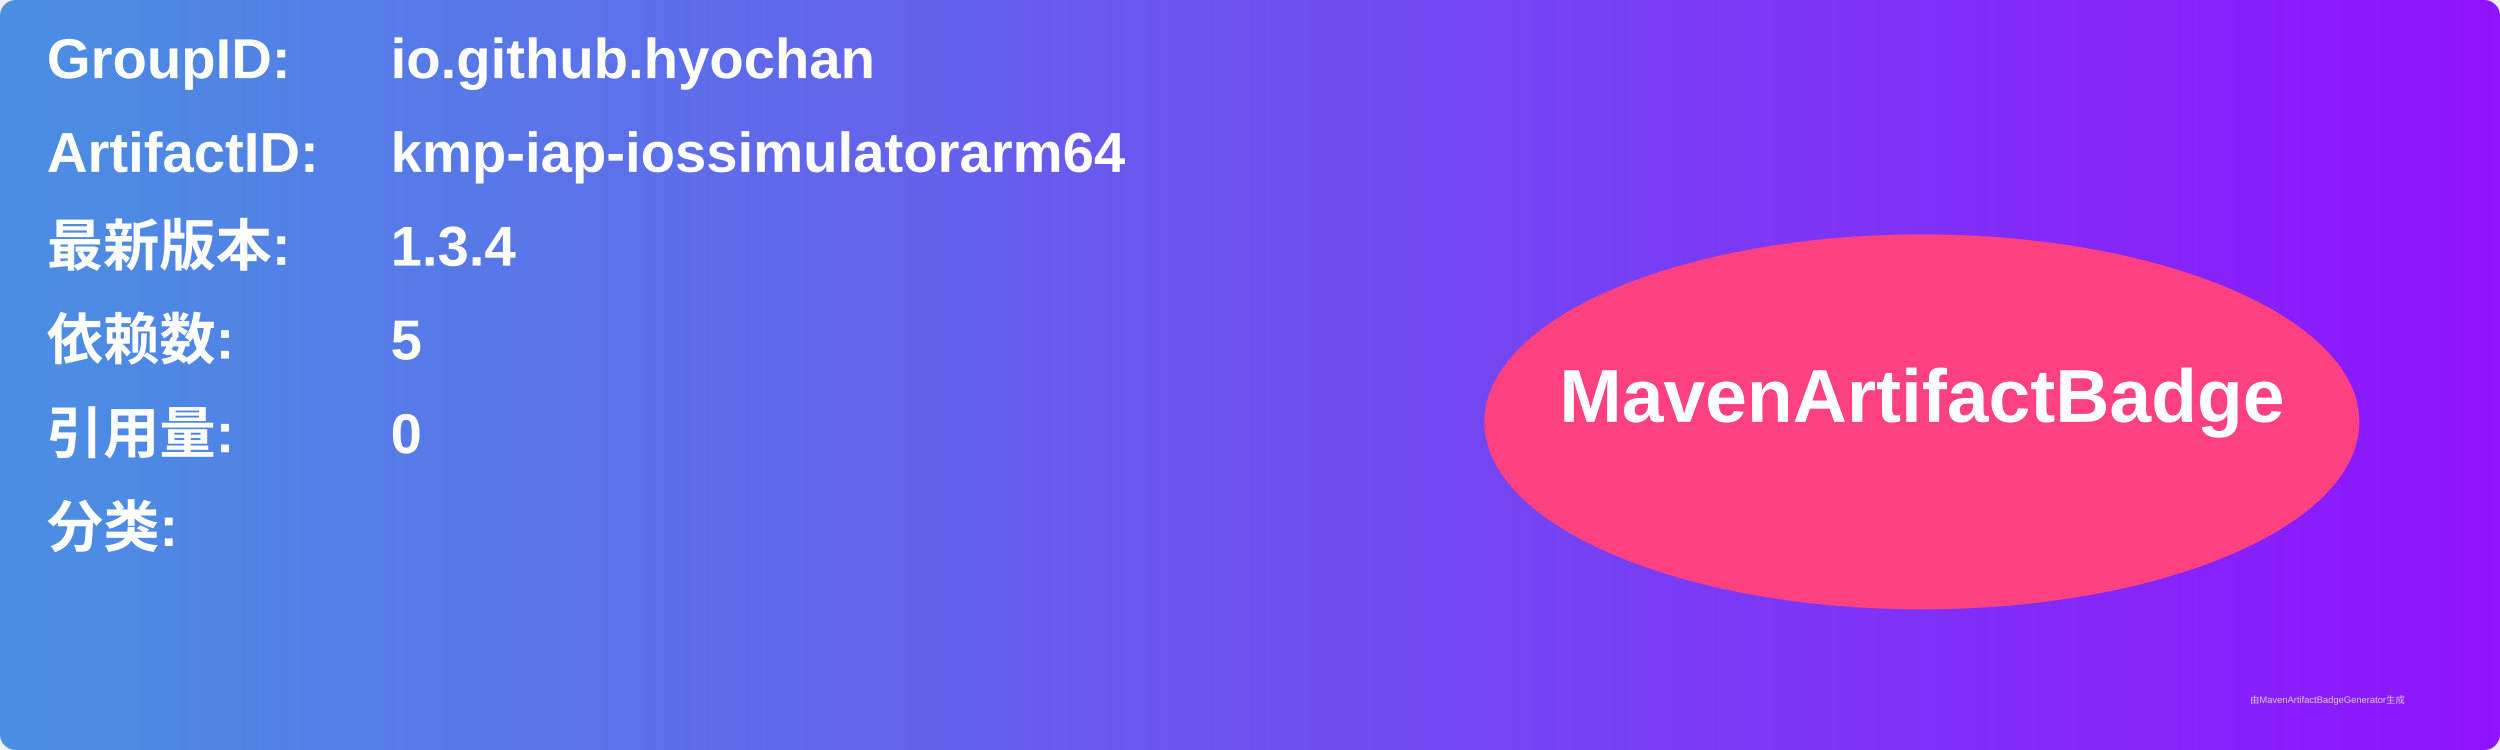
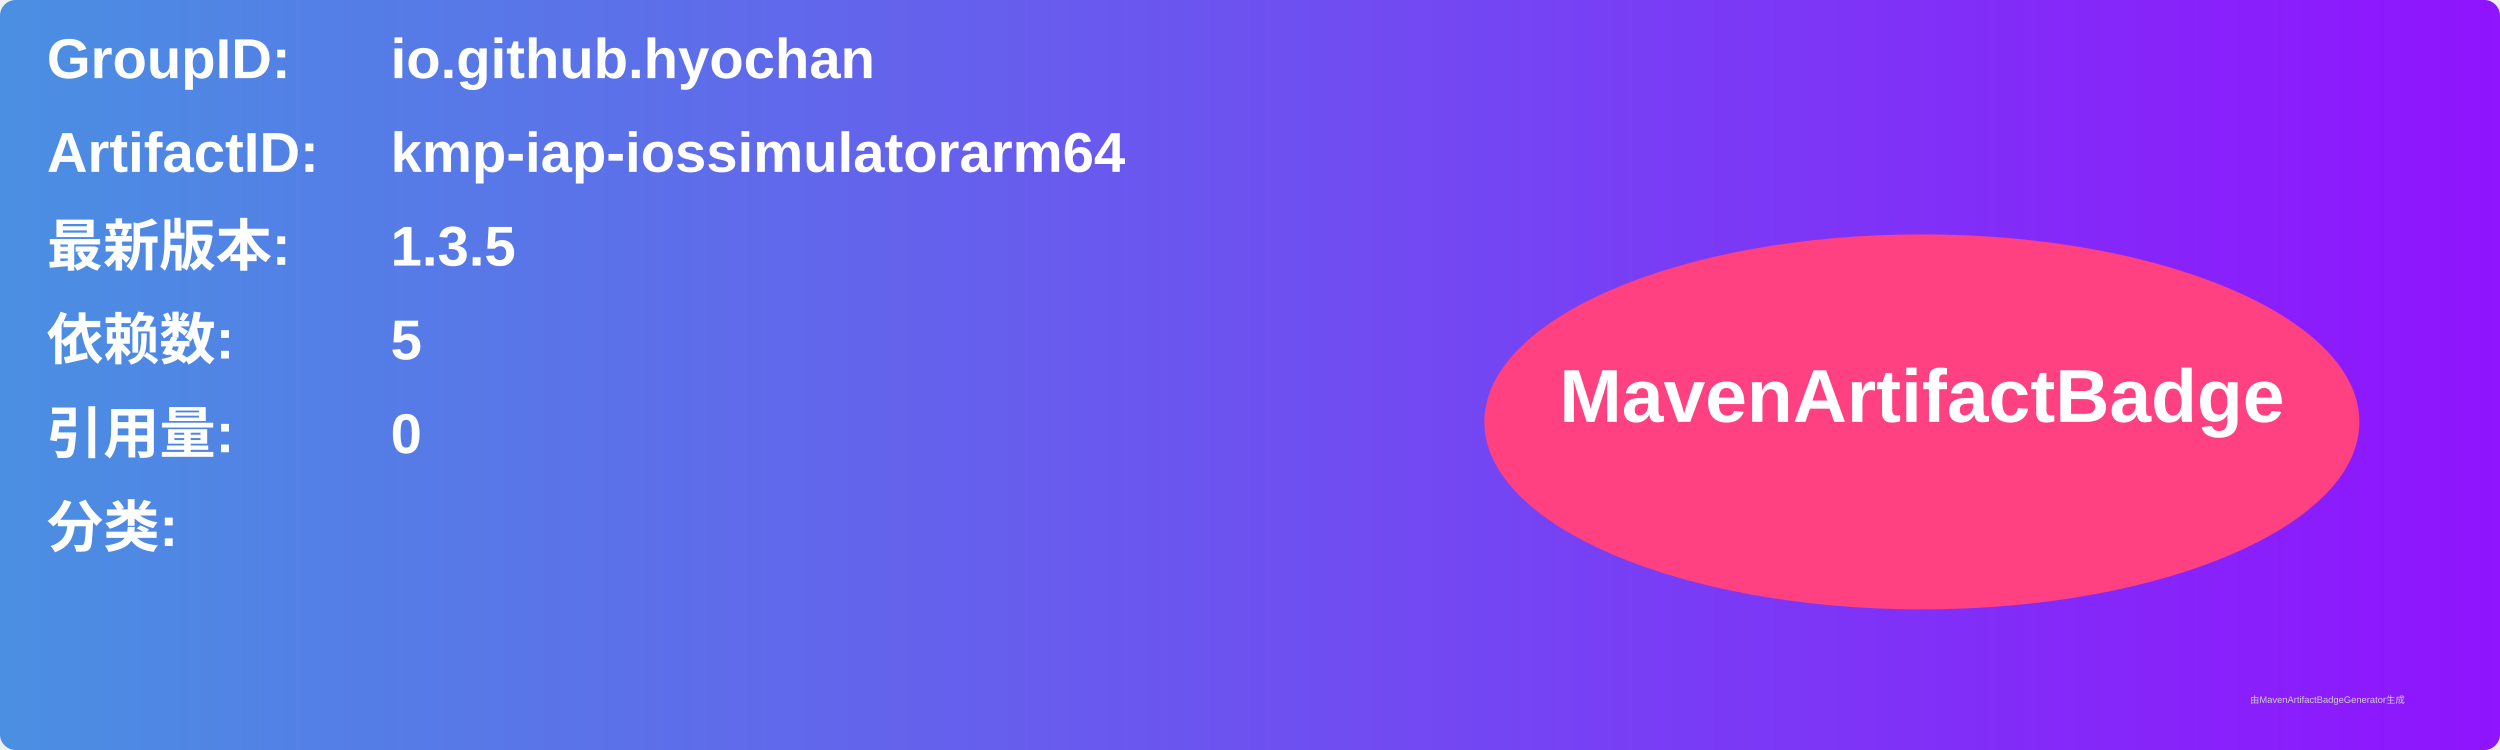
<svg xmlns="http://www.w3.org/2000/svg" width="800" height="240" viewBox="0 0 800 240">
  <linearGradient id="grad" x1="0%" y1="0%" x2="100%" y2="0%">
    <stop offset="0%" stop-color="#4a90e2" />
    <stop offset="100%" stop-color="#9013fe" />
  </linearGradient>
  <rect width="100%" height="100%" rx="5" ry="5" fill="url(#grad)" />
  <g transform="translate(15, 15)">
    <text x="0" y="10" font-family="Arial" font-size="18" fill="white" font-weight="bold" width="260">GroupID:</text>
    <text x="110" y="10" font-family="Arial" font-size="18" fill="white" font-weight="bold" width="460">io.github.hyochan</text>
    <text x="0" y="40" font-family="Arial" font-size="18" fill="white" font-weight="bold" width="260">ArtifactID:</text>
    <text x="110" y="40" font-family="Arial" font-size="18" fill="white" font-weight="bold" width="460">kmp-iap-iossimulatorarm64</text>
    <text x="0" y="70" font-family="Arial" font-size="18" fill="white" font-weight="bold">最新版本:</text>
    <text x="110" y="70" font-family="Arial" font-size="18" fill="white" font-weight="bold">
-       <tspan font-weight="bold">1.3.4</tspan>
+       <tspan font-weight="bold">1.3.5</tspan>
    </text>
    <text x="0" y="100" font-family="Arial" font-size="18" fill="white" font-weight="bold">依赖数: </text>
    <text x="110" y="100" font-family="Arial" font-size="18" fill="white">
      <tspan font-weight="bold">5</tspan>
    </text>
    <text x="0" y="130" font-family="Arial" font-size="18" fill="white" font-weight="bold">引用量: </text>
    <text x="110" y="130" font-family="Arial" font-size="18" fill="white">
      <tspan font-weight="bold">0</tspan>
    </text>
    <text x="0" y="160" font-family="Arial" font-size="18" fill="white" font-weight="bold">分类:</text>
    <text x="10" y="190" font-family="Arial" font-size="10" fill="white">
      <tspan font-weight="bold" />
    </text>
    <ellipse cx="600" cy="120" rx="140" ry="60" fill="#ff4081" />
    <text x="600" y="120" text-anchor="middle" font-family="Arial" font-size="24" fill="white" font-weight="bold">MavenArtifactBadge</text>
  </g>
  <text x="720" y="225" font-family="Arial" font-size="3" fill="#d0d0d0">由MavenArtifactBadgeGenerator生成</text>
</svg>
